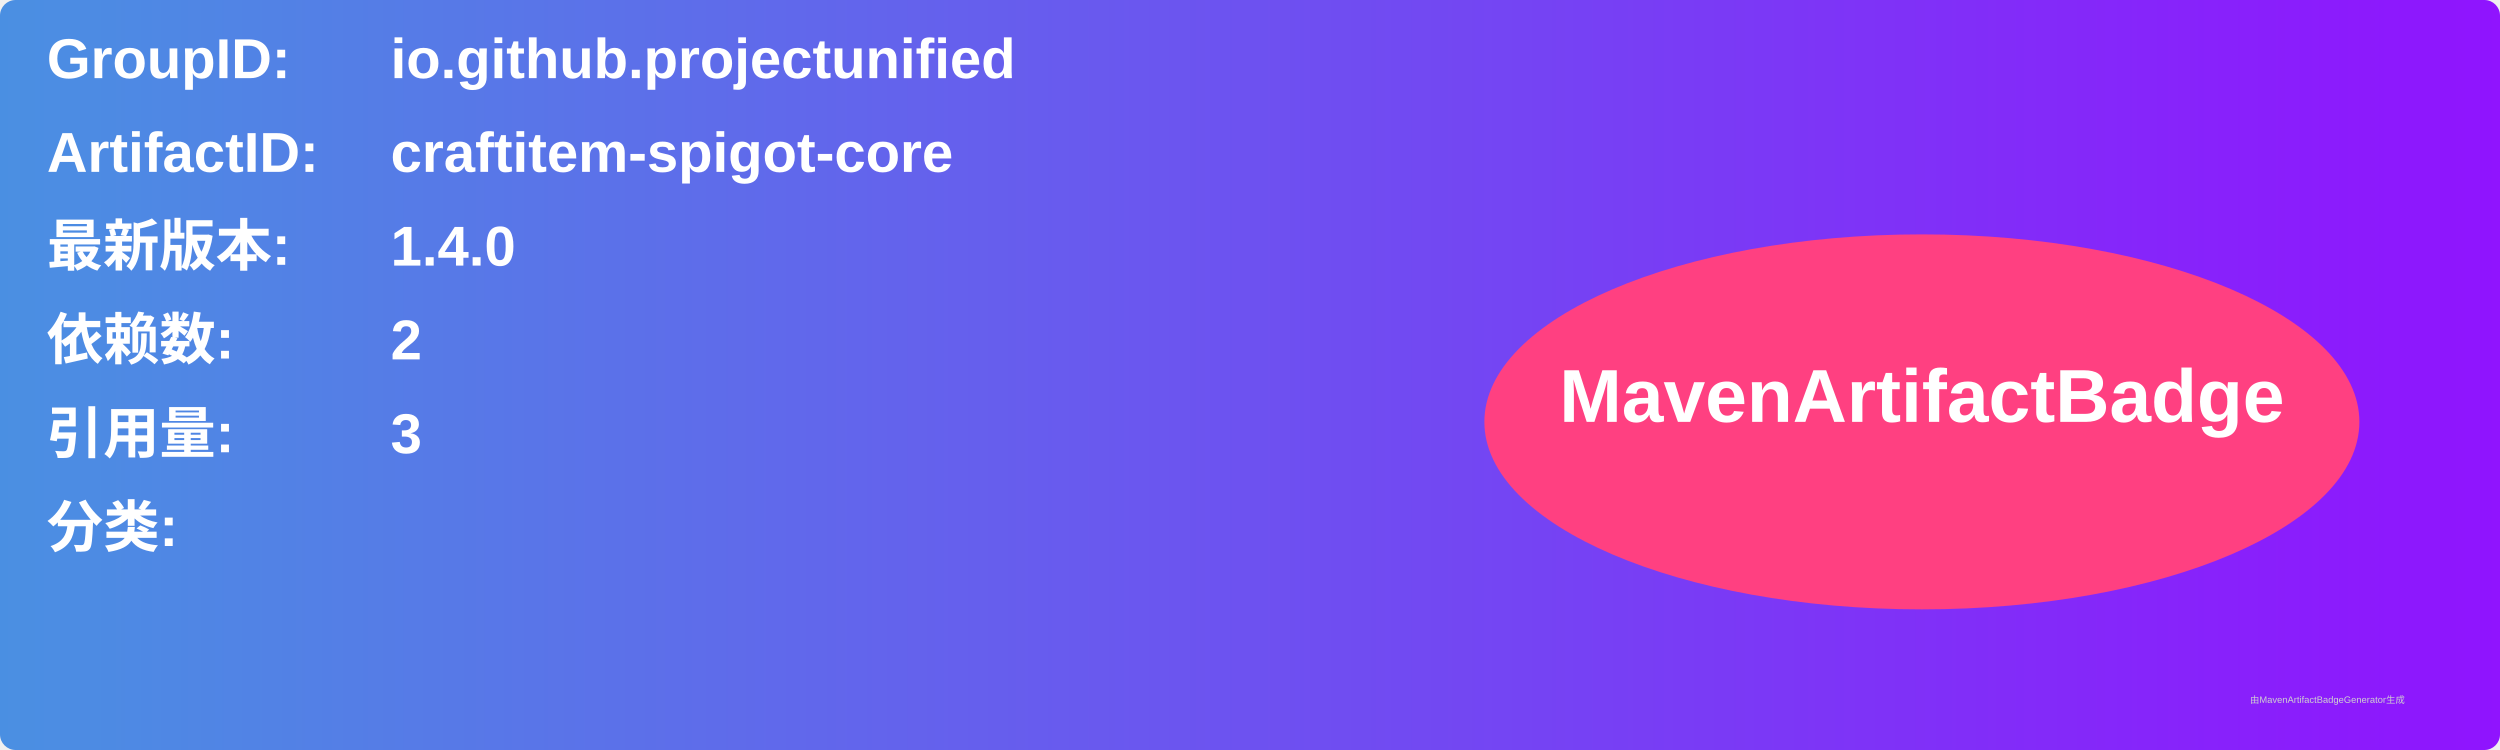
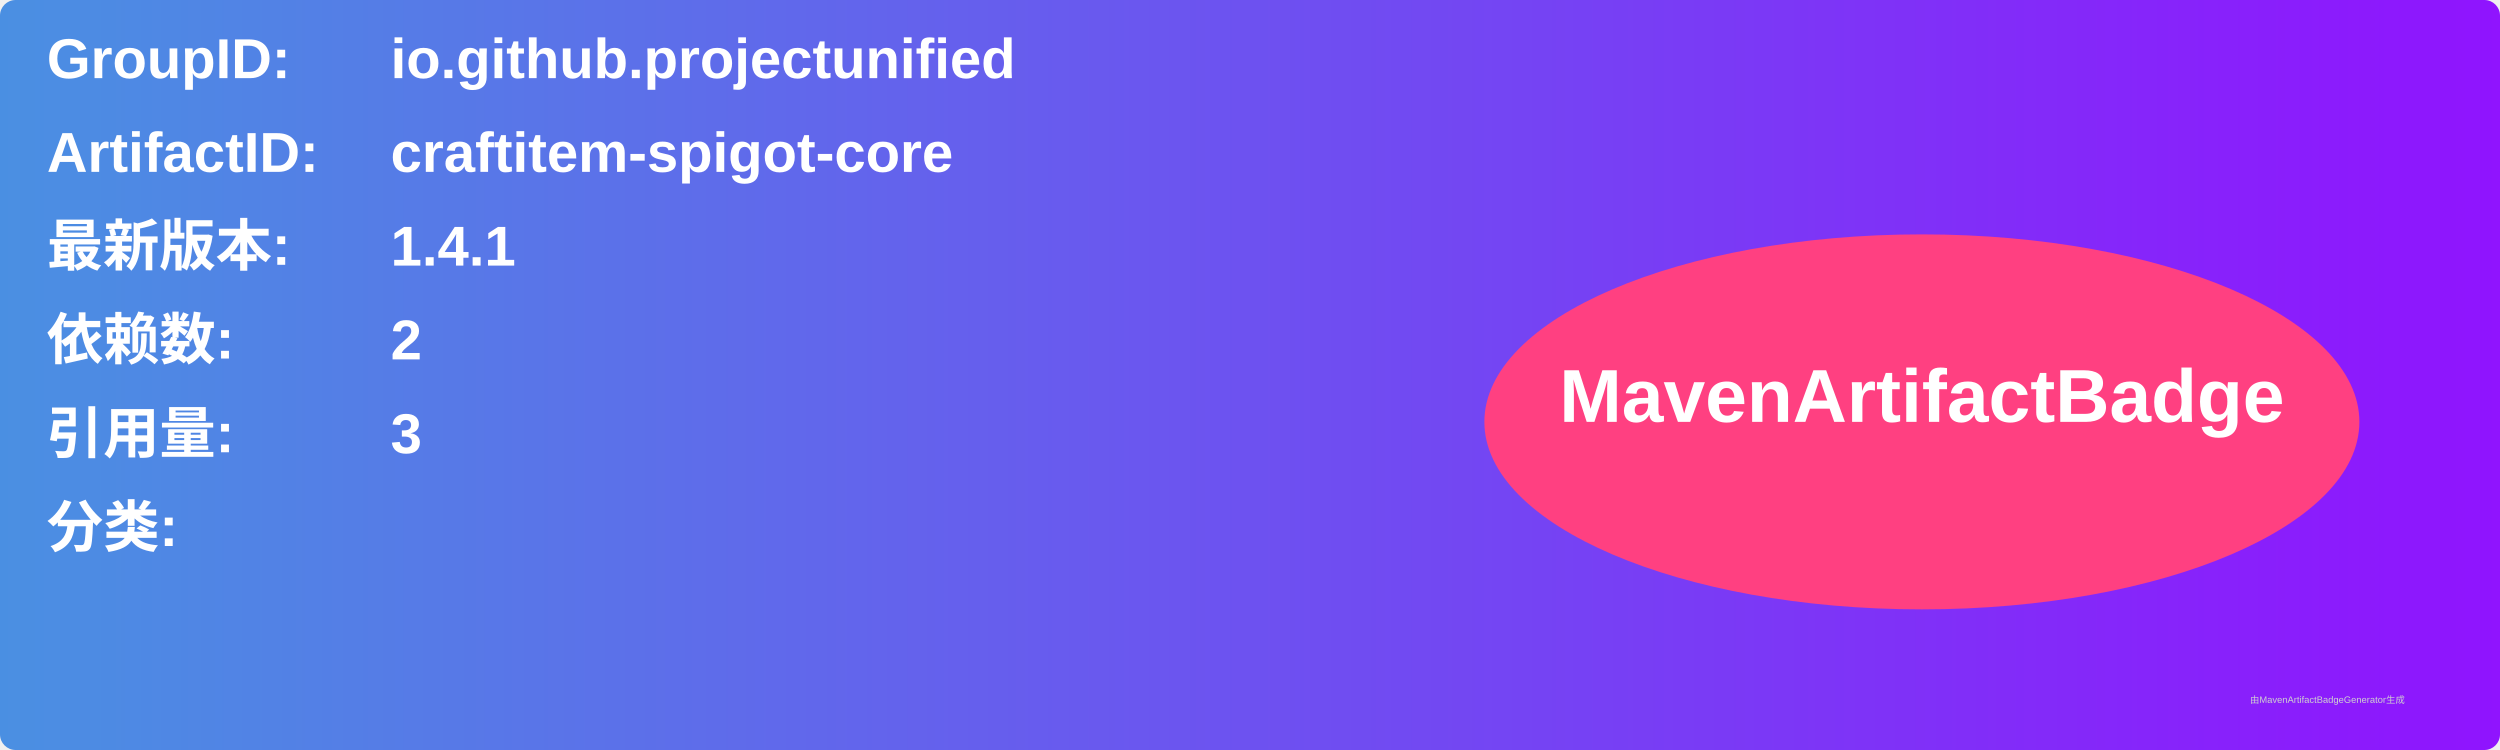
<svg xmlns="http://www.w3.org/2000/svg" width="800" height="240" viewBox="0 0 800 240">
  <linearGradient id="grad" x1="0%" y1="0%" x2="100%" y2="0%">
    <stop offset="0%" stop-color="#4a90e2" />
    <stop offset="100%" stop-color="#9013fe" />
  </linearGradient>
  <rect width="100%" height="100%" rx="5" ry="5" fill="url(#grad)" />
  <g transform="translate(15, 15)">
    <text x="0" y="10" font-family="Arial" font-size="18" fill="white" font-weight="bold" width="260">GroupID:</text>
    <text x="110" y="10" font-family="Arial" font-size="18" fill="white" font-weight="bold" width="460">io.github.projectunified</text>
    <text x="0" y="40" font-family="Arial" font-size="18" fill="white" font-weight="bold" width="260">ArtifactID:</text>
    <text x="110" y="40" font-family="Arial" font-size="18" fill="white" font-weight="bold" width="460">craftitem-spigot-core</text>
    <text x="0" y="70" font-family="Arial" font-size="18" fill="white" font-weight="bold">最新版本:</text>
    <text x="110" y="70" font-family="Arial" font-size="18" fill="white" font-weight="bold">
-       <tspan font-weight="bold">1.4.0</tspan>
+       <tspan font-weight="bold">1.4.1</tspan>
    </text>
    <text x="0" y="100" font-family="Arial" font-size="18" fill="white" font-weight="bold">依赖数: </text>
    <text x="110" y="100" font-family="Arial" font-size="18" fill="white">
      <tspan font-weight="bold">2</tspan>
    </text>
    <text x="0" y="130" font-family="Arial" font-size="18" fill="white" font-weight="bold">引用量: </text>
    <text x="110" y="130" font-family="Arial" font-size="18" fill="white">
      <tspan font-weight="bold">3</tspan>
    </text>
    <text x="0" y="160" font-family="Arial" font-size="18" fill="white" font-weight="bold">分类:</text>
    <text x="10" y="190" font-family="Arial" font-size="10" fill="white">
      <tspan font-weight="bold" />
    </text>
    <ellipse cx="600" cy="120" rx="140" ry="60" fill="#ff4081" />
    <text x="600" y="120" text-anchor="middle" font-family="Arial" font-size="24" fill="white" font-weight="bold">MavenArtifactBadge</text>
  </g>
  <text x="720" y="225" font-family="Arial" font-size="3" fill="#d0d0d0">由MavenArtifactBadgeGenerator生成</text>
</svg>
